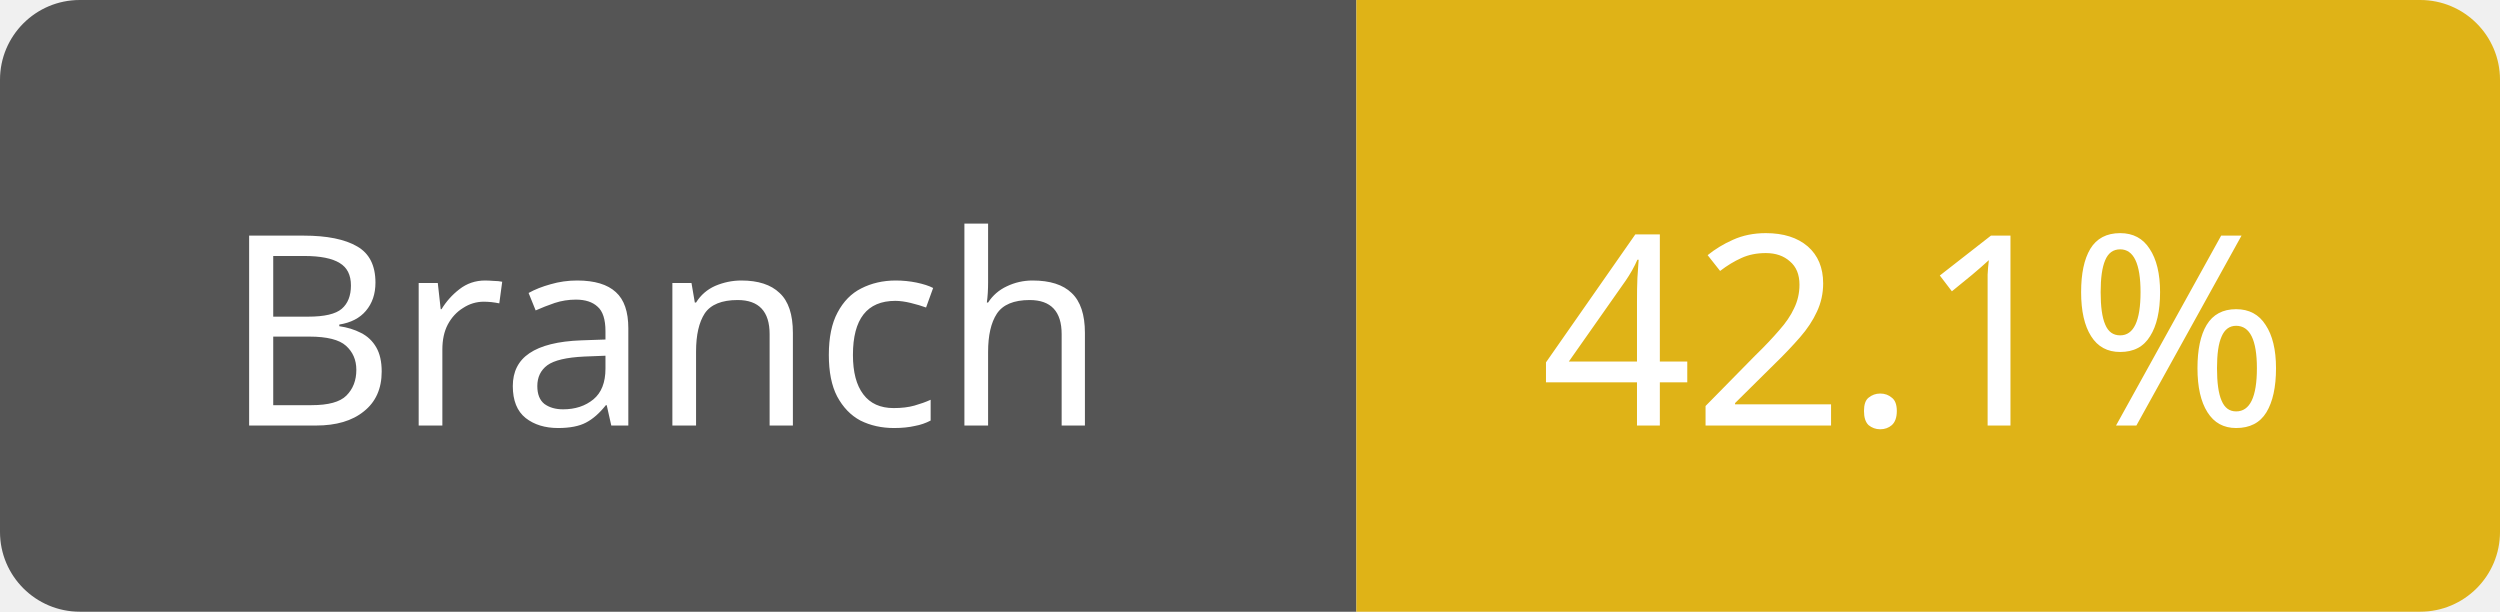
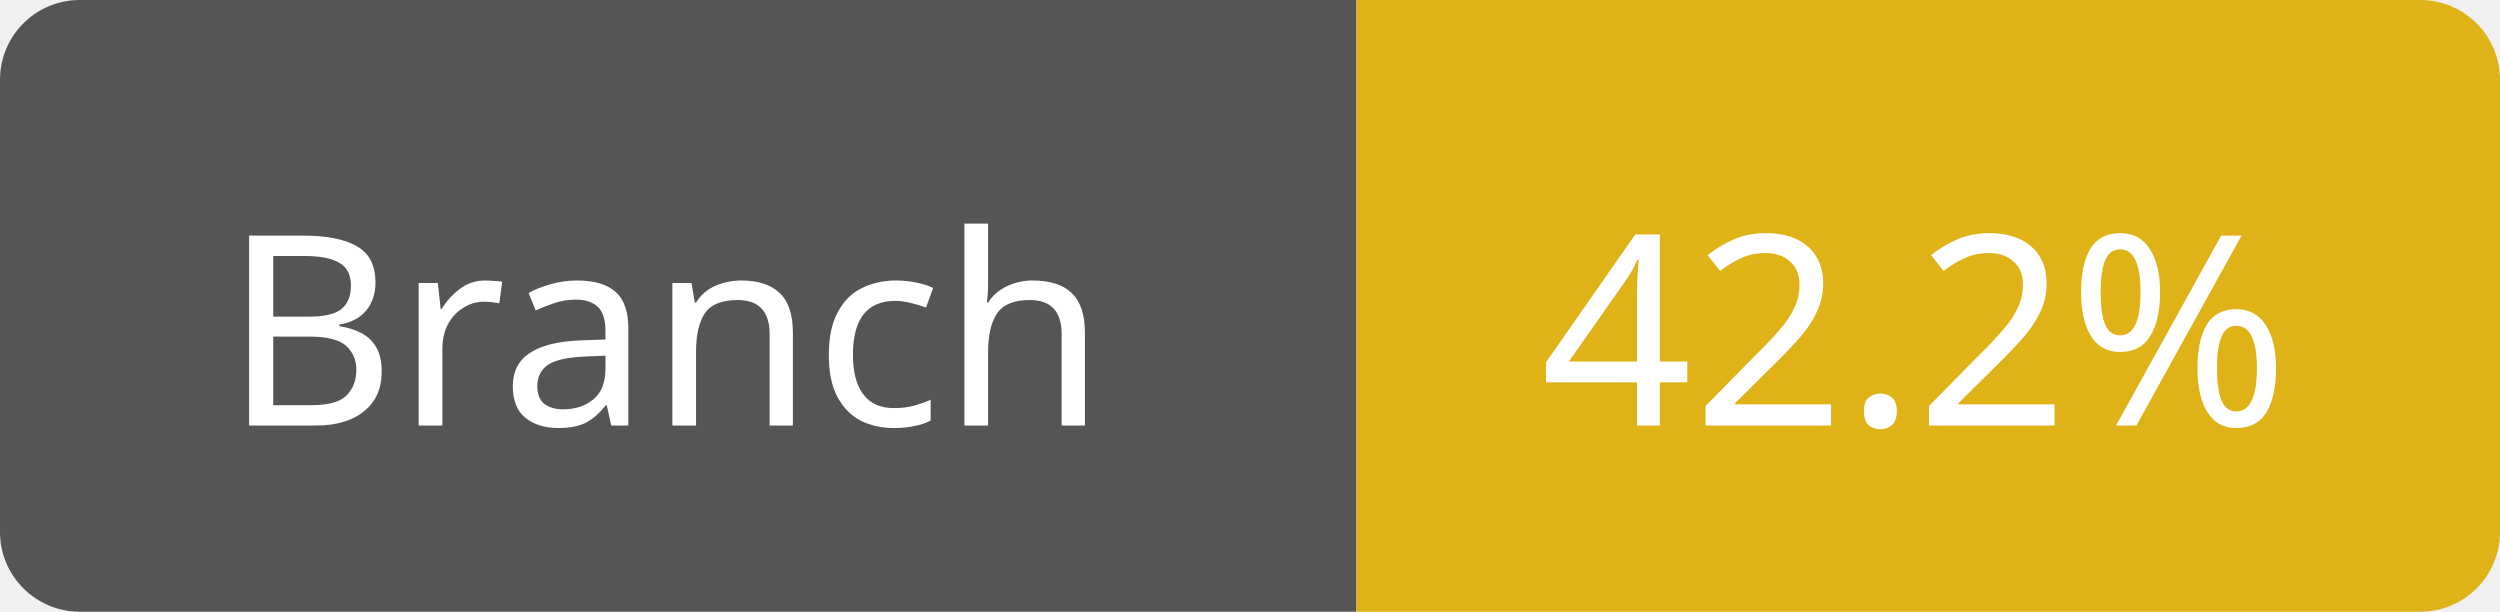
<svg xmlns="http://www.w3.org/2000/svg" width="94" height="23">
  <path d="M3,0 h45 h3 v23 h-3 h-45 a3,3 0 0 1 -3,-3 v-17 a3,3 0 0 1 3,-3 z" fill="#555" />
  <path d="M54,0 h37 a3,3 0 0 1 3,3 v17 a3,3 0 0 1 -3,3 h-37 h-3 v-23 h3 z" fill="#dfb317" />
  <text x="25" y="16" fill="#fff" font-family="Verdana" font-size="10" text-anchor="middle">Branch</text>
-   <text x="72" y="16" fill="#fff" font-family="Verdana" font-size="10" text-anchor="middle">42.1%</text>
+   <text x="72" y="16" fill="#fff" font-family="Verdana" font-size="10" text-anchor="middle">42.2%</text>
</svg>
